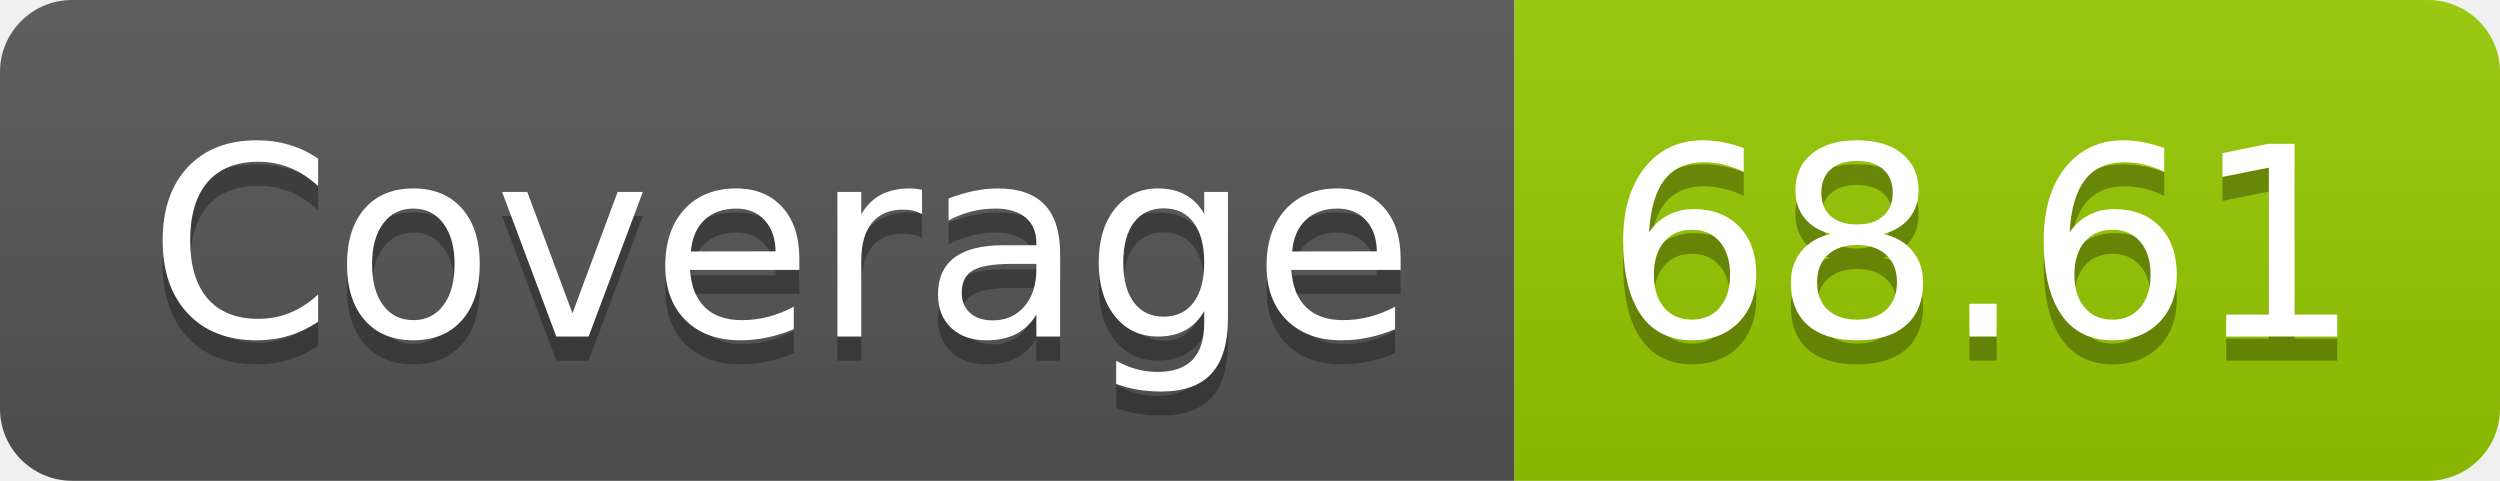
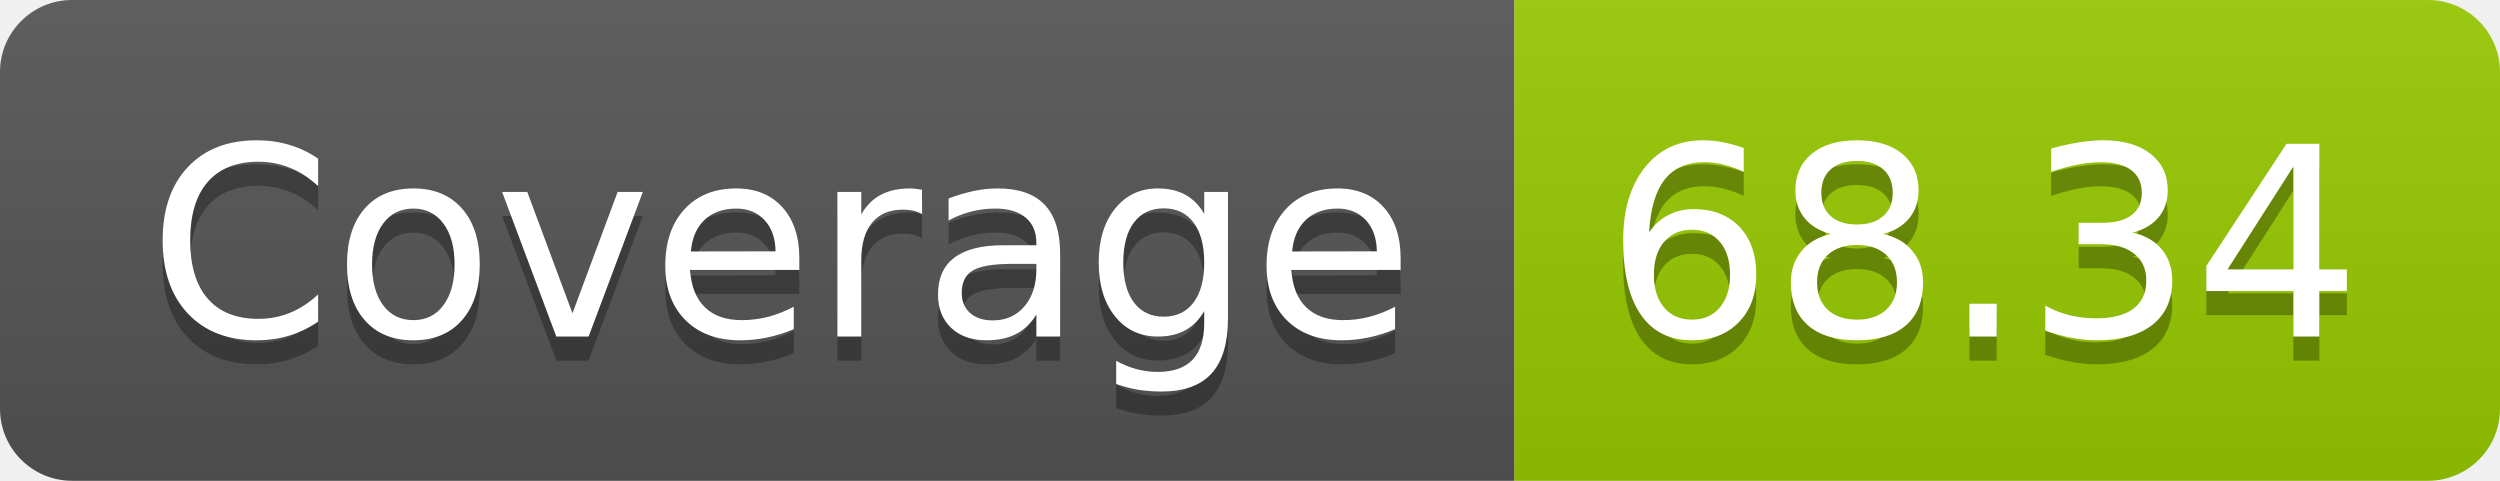
- <svg xmlns="http://www.w3.org/2000/svg" width="104" height="20" role="img" aria-label="Coverage: 68.61">
+ <svg xmlns="http://www.w3.org/2000/svg" width="104" height="20" role="img" aria-label="Coverage: 68.34">
  <linearGradient id="s" x2="0" y2="100%">
    <stop offset="0" stop-color="#bbb" stop-opacity=".1" />
    <stop offset="1" stop-opacity=".1" />
  </linearGradient>
  <clipPath id="r">
    <rect width="104" height="20" rx="3" fill="#fff" />
  </clipPath>
  <g clip-path="url(#r)">
    <rect width="63" height="20" fill="#555" />
    <rect x="63" width="41" height="20" fill="#97ca00" />
    <rect width="104" height="20" fill="url(#s)" />
  </g>
  <g fill="#fff" text-anchor="middle" font-family="Verdana,Geneva,DejaVu Sans,sans-serif" text-rendering="geometricPrecision" font-size="110">
    <text aria-hidden="true" x="325" y="150" fill="#010101" fill-opacity=".3" transform="scale(.1)" textLength="530">Coverage</text>
    <text x="325" y="140" transform="scale(.1)" fill="#fff" textLength="530">Coverage</text>
-     <text aria-hidden="true" x="825" y="150" fill="#010101" fill-opacity=".3" transform="scale(.1)" textLength="310">68.61</text>
-     <text x="825" y="140" transform="scale(.1)" fill="#fff" textLength="310">68.61</text>
+     <text aria-hidden="true" x="825" y="150" fill="#010101" fill-opacity=".3" transform="scale(.1)" textLength="310">68.34</text>
+     <text x="825" y="140" transform="scale(.1)" fill="#fff" textLength="310">68.34</text>
  </g>
</svg>
